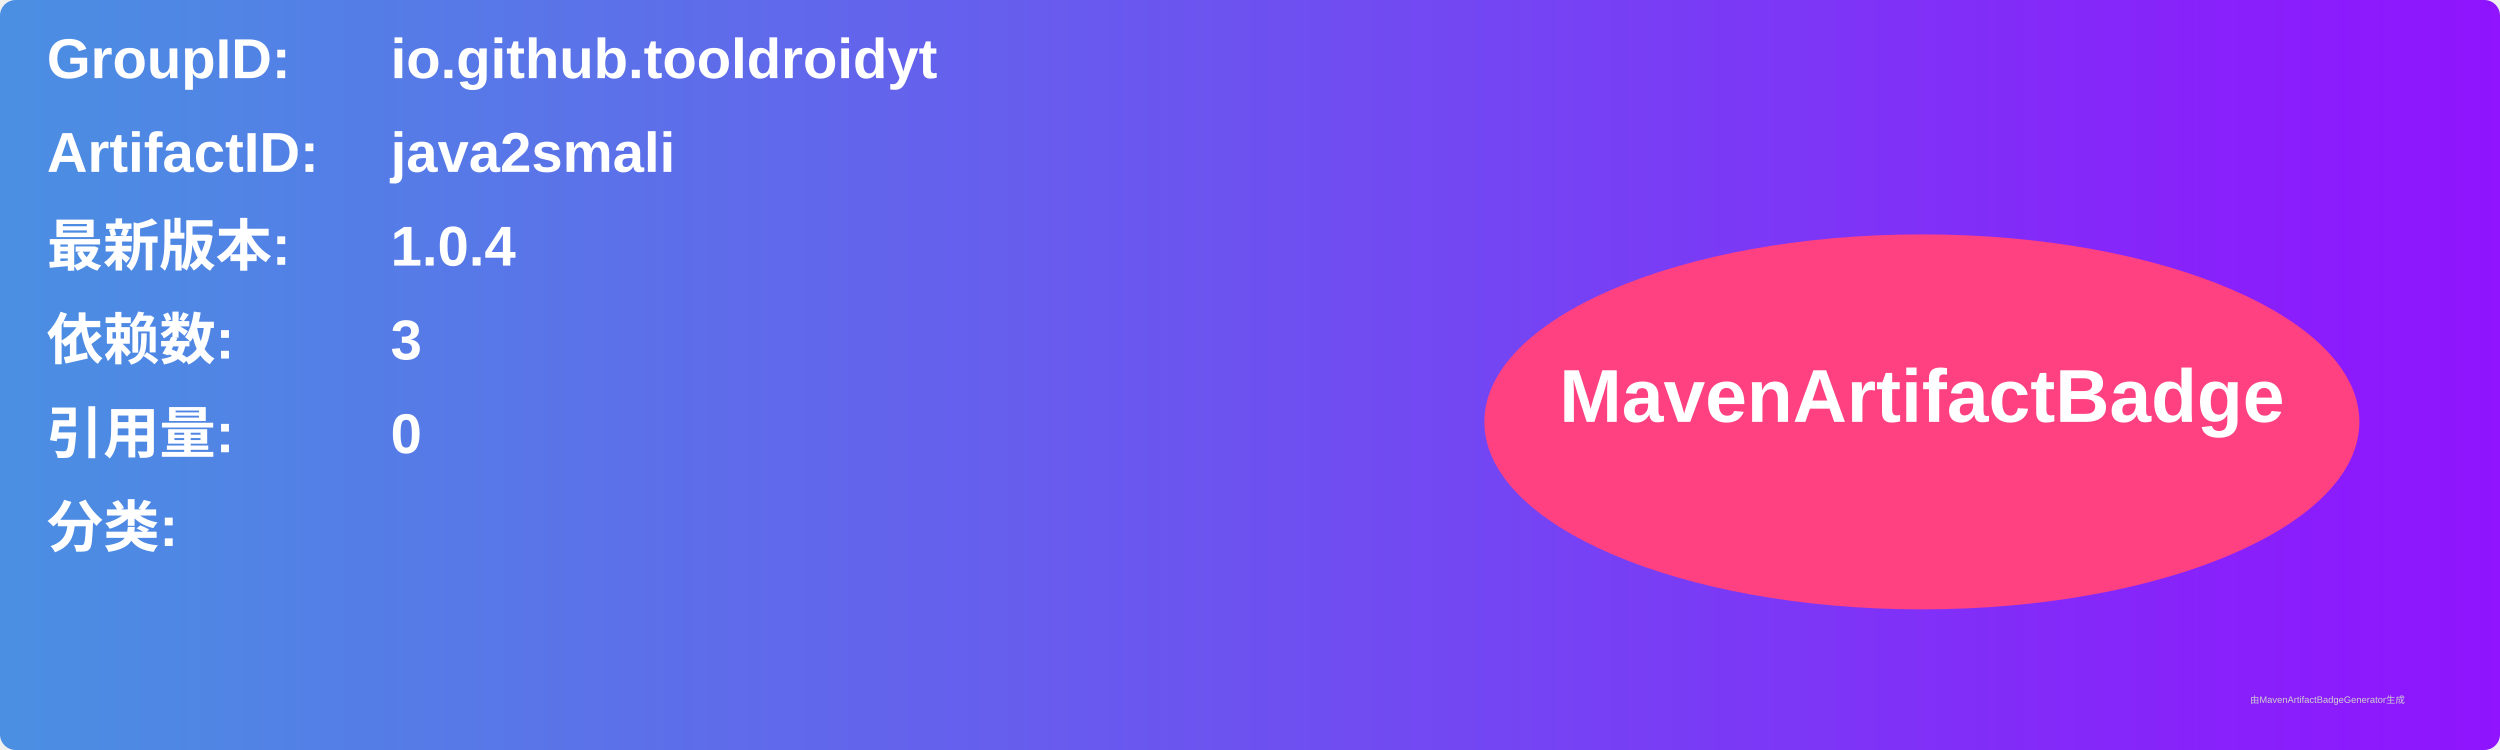
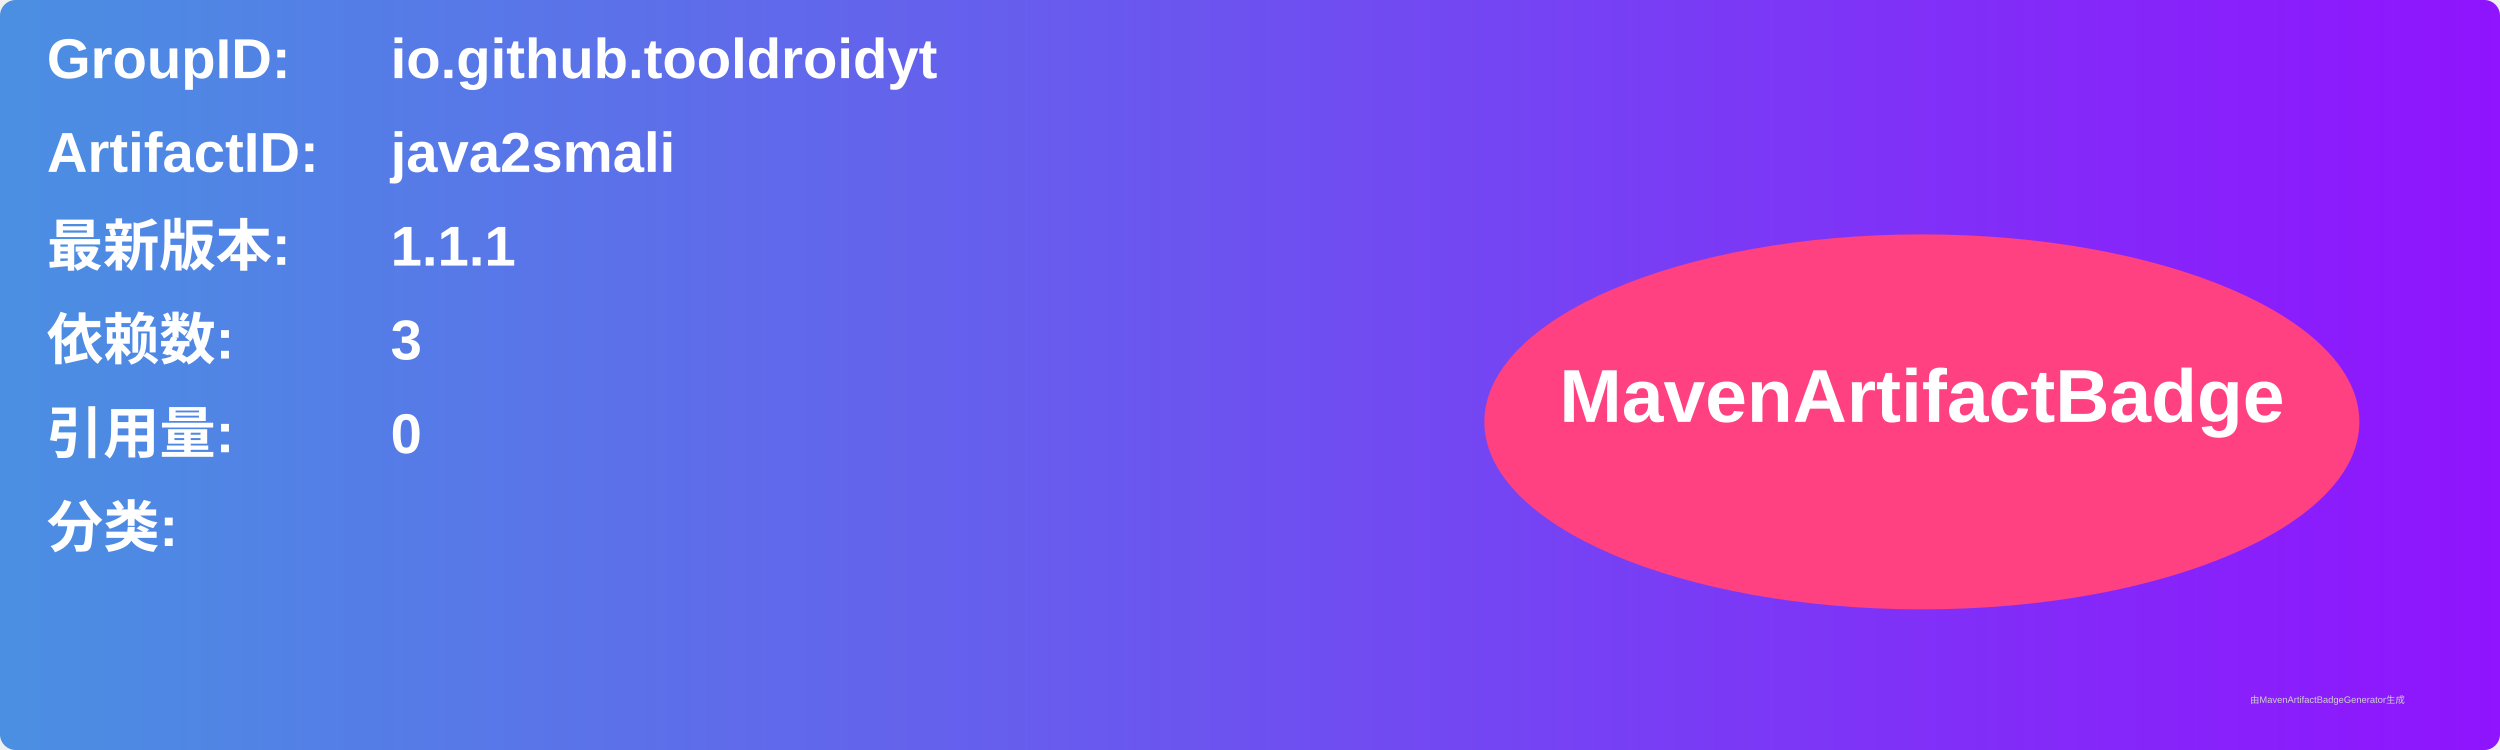
<svg xmlns="http://www.w3.org/2000/svg" width="800" height="240" viewBox="0 0 800 240">
  <linearGradient id="grad" x1="0%" y1="0%" x2="100%" y2="0%">
    <stop offset="0%" stop-color="#4a90e2" />
    <stop offset="100%" stop-color="#9013fe" />
  </linearGradient>
  <rect width="100%" height="100%" rx="5" ry="5" fill="url(#grad)" />
  <g transform="translate(15, 15)">
    <text x="0" y="10" font-family="Arial" font-size="18" fill="white" font-weight="bold" width="260">GroupID:</text>
    <text x="110" y="10" font-family="Arial" font-size="18" fill="white" font-weight="bold" width="460">io.github.tooldroidyt</text>
    <text x="0" y="40" font-family="Arial" font-size="18" fill="white" font-weight="bold" width="260">ArtifactID:</text>
    <text x="110" y="40" font-family="Arial" font-size="18" fill="white" font-weight="bold" width="460">java2smali</text>
    <text x="0" y="70" font-family="Arial" font-size="18" fill="white" font-weight="bold">最新版本:</text>
    <text x="110" y="70" font-family="Arial" font-size="18" fill="white" font-weight="bold">
-       <tspan font-weight="bold">1.0.4</tspan>
+       <tspan font-weight="bold">1.1.1</tspan>
    </text>
    <text x="0" y="100" font-family="Arial" font-size="18" fill="white" font-weight="bold">依赖数: </text>
    <text x="110" y="100" font-family="Arial" font-size="18" fill="white">
      <tspan font-weight="bold">3</tspan>
    </text>
    <text x="0" y="130" font-family="Arial" font-size="18" fill="white" font-weight="bold">引用量: </text>
    <text x="110" y="130" font-family="Arial" font-size="18" fill="white">
      <tspan font-weight="bold">0</tspan>
    </text>
    <text x="0" y="160" font-family="Arial" font-size="18" fill="white" font-weight="bold">分类:</text>
    <text x="10" y="190" font-family="Arial" font-size="10" fill="white">
      <tspan font-weight="bold" />
    </text>
    <ellipse cx="600" cy="120" rx="140" ry="60" fill="#ff4081" />
    <text x="600" y="120" text-anchor="middle" font-family="Arial" font-size="24" fill="white" font-weight="bold">MavenArtifactBadge</text>
  </g>
  <text x="720" y="225" font-family="Arial" font-size="3" fill="#d0d0d0">由MavenArtifactBadgeGenerator生成</text>
</svg>
